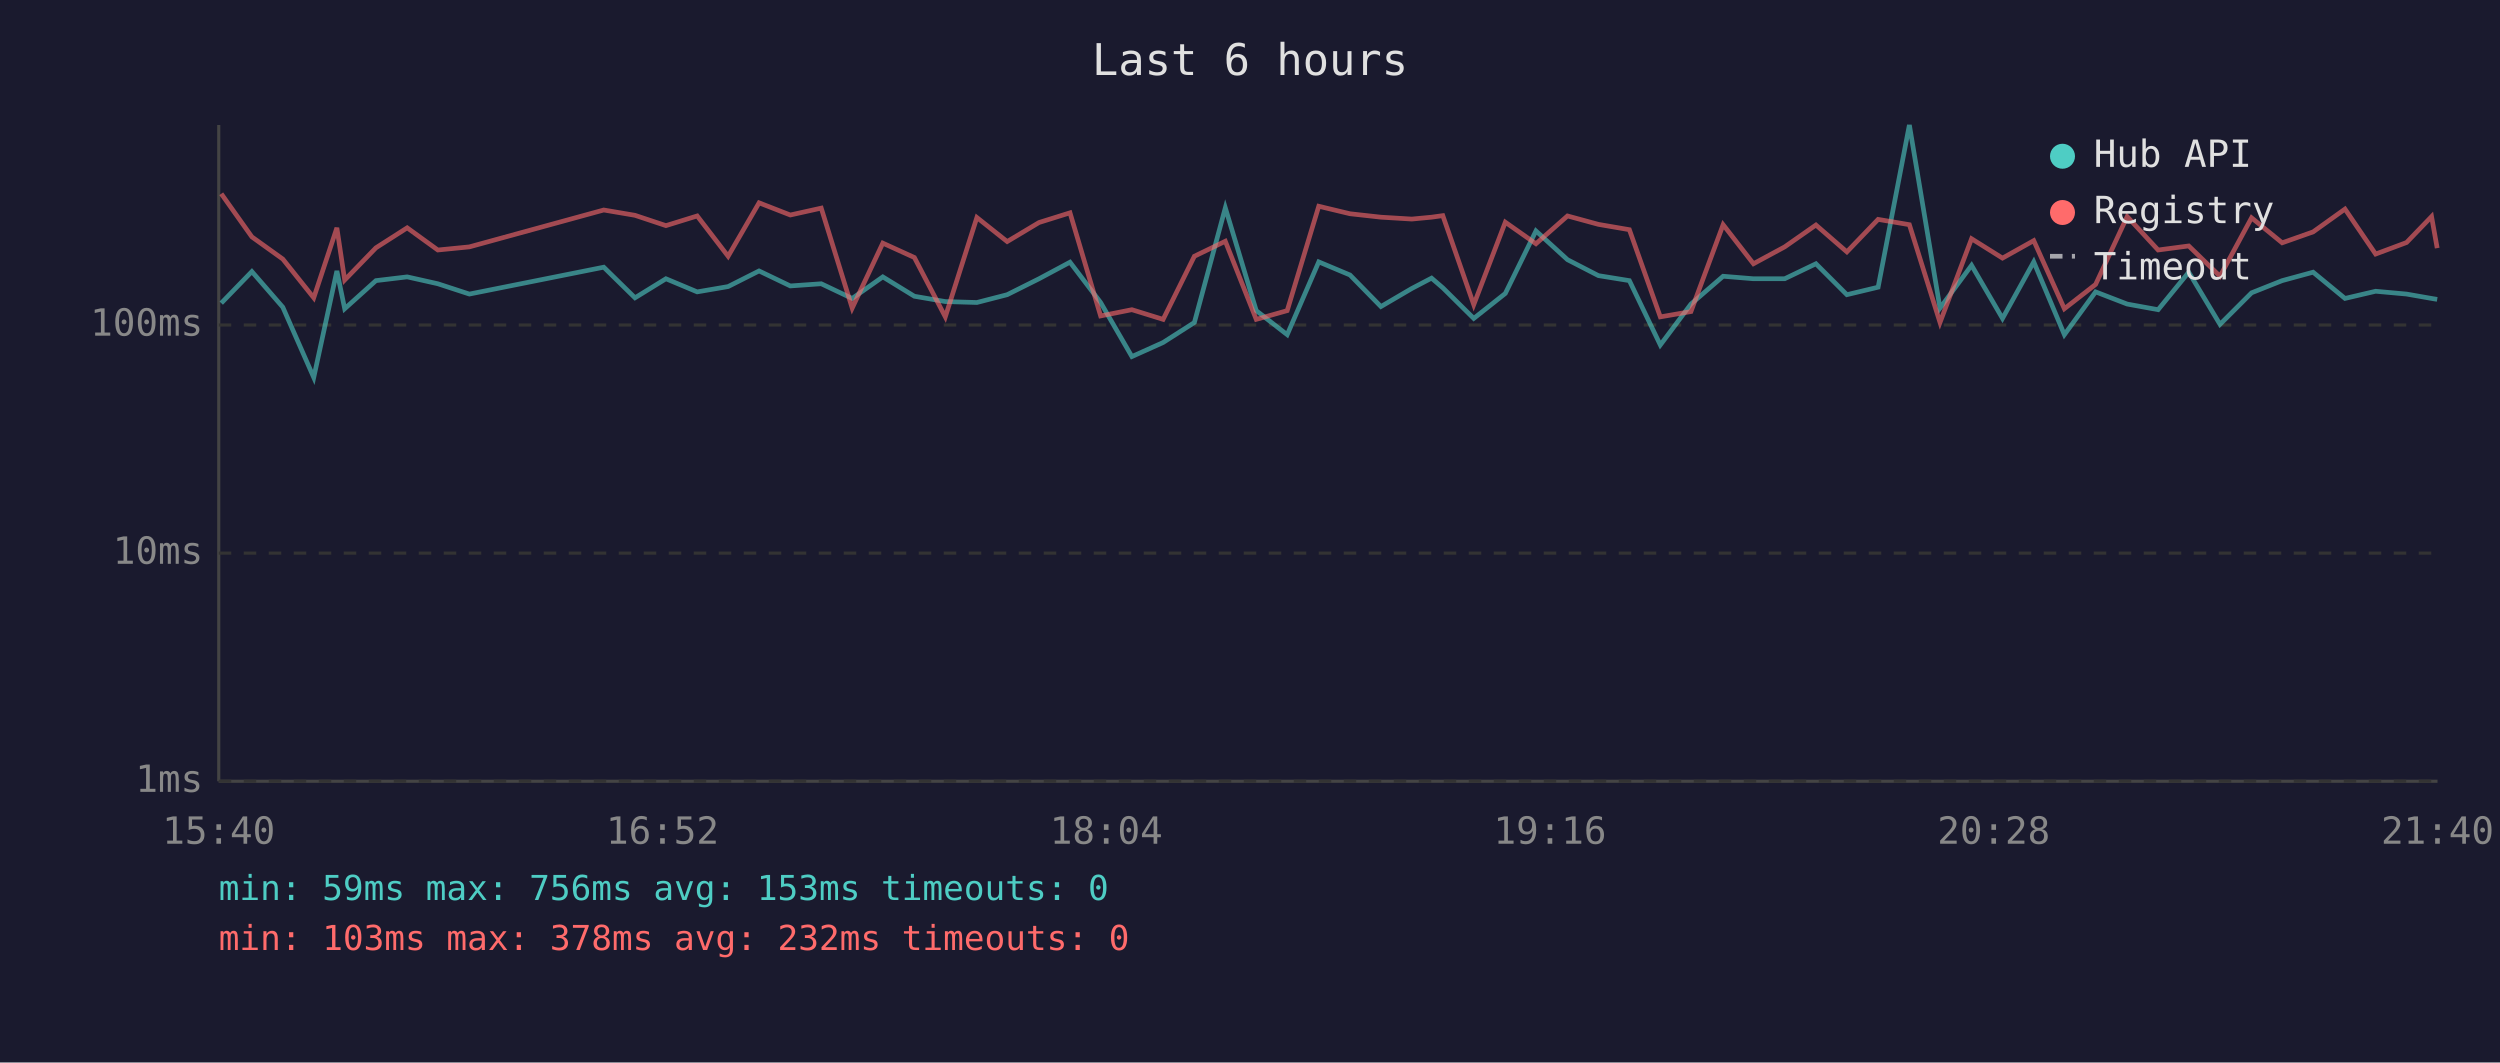
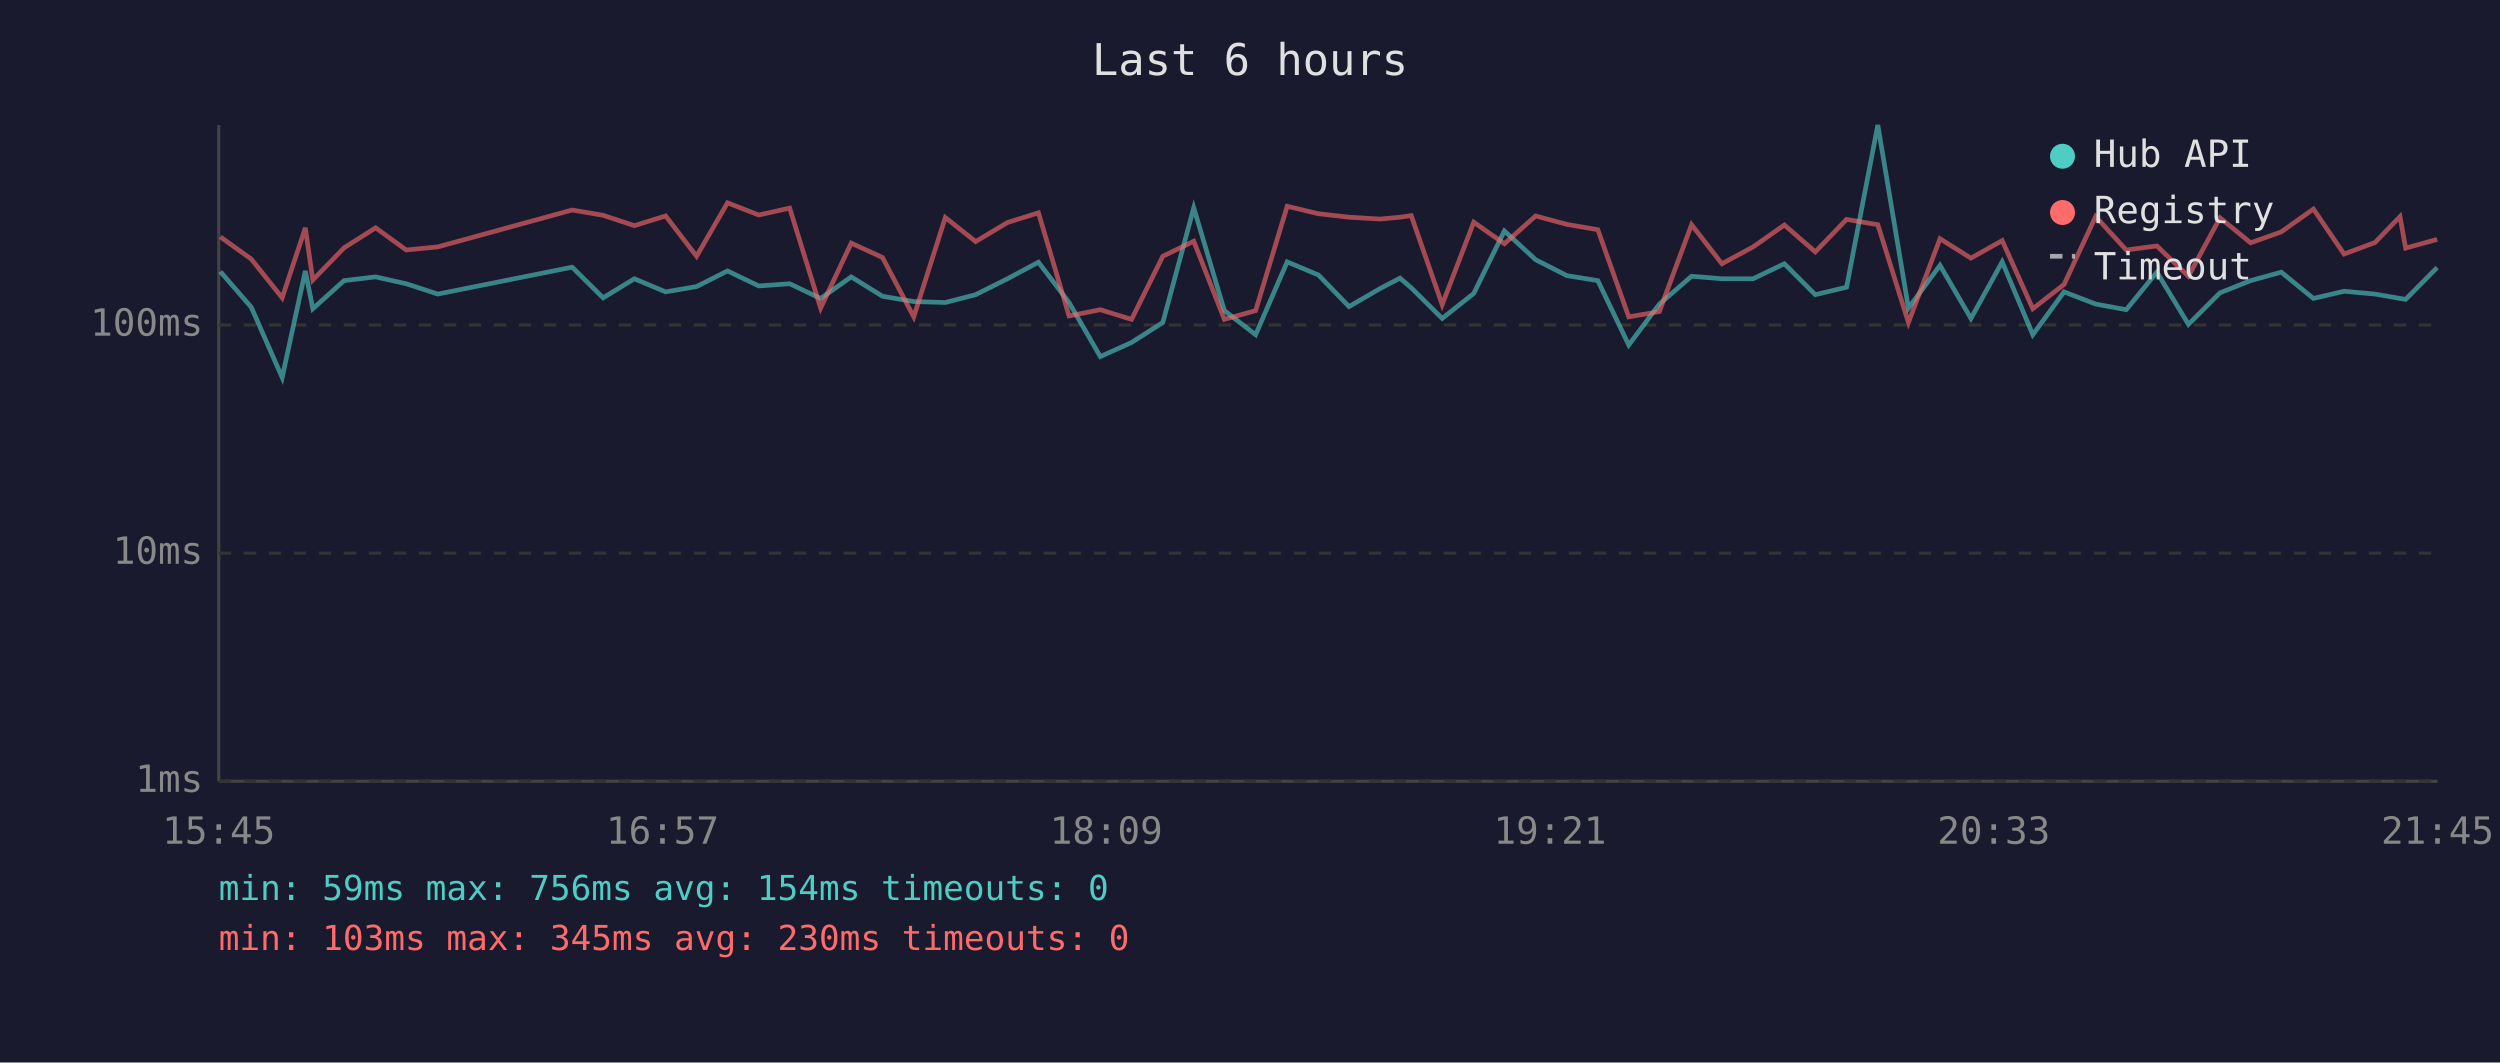
<svg xmlns="http://www.w3.org/2000/svg" viewBox="0 0 800 340" font-family="monospace" font-size="12">
  <rect width="800" height="340" fill="#1a1a2e" />
  <text x="400" y="24" fill="#e0e0e0" font-size="14" text-anchor="middle">Last 6 hours</text>
  <line x1="70" y1="40" x2="70" y2="250" stroke="#444" stroke-width="1" />
  <line x1="70" y1="250" x2="780" y2="250" stroke="#444" stroke-width="1" />
  <line x1="70" y1="250" x2="780" y2="250" stroke="#333" stroke-width="1" stroke-dasharray="4" />
  <text x="65" y="250" fill="#888" text-anchor="end" dominant-baseline="middle">1ms</text>
  <line x1="70" y1="177" x2="780" y2="177" stroke="#333" stroke-width="1" stroke-dasharray="4" />
  <text x="65" y="177" fill="#888" text-anchor="end" dominant-baseline="middle">10ms</text>
  <line x1="70" y1="104" x2="780" y2="104" stroke="#333" stroke-width="1" stroke-dasharray="4" />
  <text x="65" y="104" fill="#888" text-anchor="end" dominant-baseline="middle">100ms</text>
-   <text x="70" y="270" fill="#888" text-anchor="middle">15:40</text>
-   <text x="212" y="270" fill="#888" text-anchor="middle">16:52</text>
-   <text x="354" y="270" fill="#888" text-anchor="middle">18:04</text>
-   <text x="496" y="270" fill="#888" text-anchor="middle">19:16</text>
-   <text x="638" y="270" fill="#888" text-anchor="middle">20:28</text>
-   <text x="780" y="270" fill="#888" text-anchor="middle">21:40</text>
-   <polyline points="70.8,97.0 80.6,86.9 90.5,98.3 100.4,120.8 107.8,86.7 110.3,98.8 120.3,89.8 130.3,88.6 140.1,90.8 150.2,94.1 193.2,85.5 203.2,95.3 213.1,89.2 223.1,93.4 233.0,91.7 242.9,86.7 252.9,91.5 262.8,90.8 272.7,95.5 282.5,88.6 292.6,94.8 302.5,96.5 312.6,96.8 322.3,94.3 332.5,89.2 342.4,83.9 352.2,96.8 362.2,114.1 372.2,109.6 382.2,103.2 392.1,66.5 402.0,99.4 411.9,107.1 422.0,83.8 432.0,88.0 441.9,98.1 451.8,92.3 458.1,89.0 461.7,92.1 471.6,101.9 481.7,93.9 491.5,73.9 501.6,83.1 511.5,88.2 521.4,89.8 531.3,110.4 541.1,97.3 551.4,88.4 561.1,89.2 571.1,89.2 581.1,84.4 591.0,94.3 601.0,91.9 611.0,40.0 620.8,98.6 630.9,84.9 640.8,101.9 650.8,83.8 660.6,107.1 670.6,93.4 680.7,97.3 690.6,99.1 700.4,87.1 710.4,103.8 720.5,93.7 730.3,89.8 740.2,87.1 750.4,95.5 760.2,93.2 770.1,94.1 778.1,95.5 779.9,95.8" fill="none" stroke="#4ecdc4" stroke-width="1.5" opacity="0.6" />
-   <polyline points="70.8,62.0 80.6,75.8 90.5,82.9 100.4,95.3 107.8,72.9 110.3,89.6 120.3,79.3 130.3,72.9 140.1,80.0 150.2,79.0 193.2,67.2 203.2,68.9 213.1,72.2 223.1,69.1 233.0,82.0 242.9,64.9 252.9,68.8 262.8,66.6 272.7,98.6 282.5,77.8 292.6,82.4 302.5,101.4 312.6,69.6 322.3,77.3 332.5,71.2 342.4,68.1 352.2,101.1 362.2,99.1 372.2,102.2 382.2,82.0 392.1,77.2 402.0,102.2 411.9,99.4 422.0,66.0 432.0,68.4 441.9,69.5 451.8,70.1 458.1,69.5 461.7,69.0 471.6,97.5 481.7,71.1 491.5,78.0 501.6,69.1 511.5,71.8 521.4,73.5 531.3,101.4 541.1,99.7 551.4,71.9 561.1,84.4 571.1,79.0 581.1,72.0 591.0,80.6 601.0,70.2 611.0,71.9 620.8,103.2 630.9,76.4 640.8,82.6 650.8,77.0 660.6,98.8 670.6,91.0 680.7,69.3 690.6,80.0 700.4,78.7 710.4,88.4 720.5,69.7 730.3,77.7 740.2,74.2 750.4,66.9 760.2,81.3 770.1,77.6 778.1,69.3 779.9,79.4" fill="none" stroke="#ff6b6b" stroke-width="1.5" opacity="0.6" />
+   <text x="70" y="270" fill="#888" text-anchor="middle">15:45</text>
+   <text x="212" y="270" fill="#888" text-anchor="middle">16:57</text>
+   <text x="354" y="270" fill="#888" text-anchor="middle">18:09</text>
+   <text x="496" y="270" fill="#888" text-anchor="middle">19:21</text>
+   <text x="638" y="270" fill="#888" text-anchor="middle">20:33</text>
+   <text x="780" y="270" fill="#888" text-anchor="middle">21:45</text>
+   <polyline points="70.5,86.9 80.4,98.3 90.3,120.8 97.7,86.7 100.1,98.8 110.1,89.8 120.2,88.6 130.0,90.8 140.1,94.1 183.1,85.5 193.0,95.3 203.0,89.2 213.0,93.4 222.9,91.7 232.8,86.7 242.8,91.5 252.7,90.8 262.6,95.5 272.4,88.6 282.4,94.8 292.4,96.5 302.5,96.8 312.2,94.3 322.4,89.2 332.3,83.9 342.1,96.8 352.1,114.1 362.1,109.6 372.1,103.2 382.0,66.5 391.8,99.4 401.8,107.1 411.9,83.8 421.9,88.0 431.7,98.1 441.7,92.3 448.0,89.0 451.6,92.1 461.5,101.9 471.6,93.9 481.4,73.9 491.4,83.1 501.4,88.2 511.3,89.8 521.2,110.4 531.0,97.3 541.3,88.4 551.0,89.2 561.0,89.2 571.0,84.4 580.9,94.3 590.9,91.9 600.9,40.0 610.7,98.6 620.8,84.9 630.7,101.9 640.7,83.8 650.5,107.1 660.5,93.4 670.6,97.3 680.4,99.1 690.2,87.1 700.3,103.8 710.4,93.7 720.2,89.8 730.0,87.1 740.3,95.5 750.1,93.2 760.0,94.1 768.0,95.5 769.8,95.8 779.9,85.6" fill="none" stroke="#4ecdc4" stroke-width="1.5" opacity="0.6" />
+   <polyline points="70.5,75.8 80.4,82.9 90.3,95.3 97.7,72.9 100.1,89.6 110.1,79.3 120.2,72.9 130.0,80.0 140.1,79.0 183.1,67.2 193.0,68.9 203.0,72.2 213.0,69.1 222.9,82.0 232.8,64.9 242.8,68.8 252.7,66.6 262.6,98.6 272.4,77.8 282.4,82.4 292.4,101.4 302.5,69.6 312.2,77.3 322.4,71.2 332.3,68.1 342.1,101.1 352.1,99.1 362.1,102.2 372.1,82.0 382.0,77.2 391.8,102.2 401.8,99.4 411.9,66.0 421.9,68.4 431.7,69.5 441.7,70.1 448.0,69.5 451.6,69.0 461.5,97.5 471.6,71.1 481.4,78.0 491.4,69.1 501.4,71.8 511.3,73.5 521.2,101.4 531.0,99.7 541.3,71.9 551.0,84.4 561.0,79.0 571.0,72.0 580.9,80.6 590.9,70.2 600.9,71.9 610.7,103.2 620.8,76.4 630.7,82.6 640.7,77.0 650.5,98.8 660.5,91.0 670.6,69.3 680.4,80.0 690.2,78.7 700.3,88.4 710.4,69.7 720.2,77.7 730.0,74.2 740.3,66.9 750.1,81.3 760.0,77.6 768.0,69.3 769.8,79.4 779.9,76.6" fill="none" stroke="#ff6b6b" stroke-width="1.5" opacity="0.6" />
  <circle cx="660" cy="50" r="4" fill="#4ecdc4" />
  <text x="670" y="50" fill="#e0e0e0" dominant-baseline="middle">Hub API</text>
  <circle cx="660" cy="68" r="4" fill="#ff6b6b" />
  <text x="670" y="68" fill="#e0e0e0" dominant-baseline="middle">Registry</text>
  <line x1="656" y1="82" x2="664" y2="82" stroke="#e0e0e0" stroke-width="1.5" stroke-dasharray="4,3" opacity="0.7" />
  <text x="670" y="86" fill="#e0e0e0" dominant-baseline="middle">Timeout</text>
-   <text x="70" y="288" fill="#4ecdc4" font-size="11">min: 59ms  max: 756ms  avg: 153ms  timeouts: 0</text>
-   <text x="70" y="304" fill="#ff6b6b" font-size="11">min: 103ms  max: 378ms  avg: 232ms  timeouts: 0</text>
+   <text x="70" y="288" fill="#4ecdc4" font-size="11">min: 59ms  max: 756ms  avg: 154ms  timeouts: 0</text>
+   <text x="70" y="304" fill="#ff6b6b" font-size="11">min: 103ms  max: 345ms  avg: 230ms  timeouts: 0</text>
</svg>
